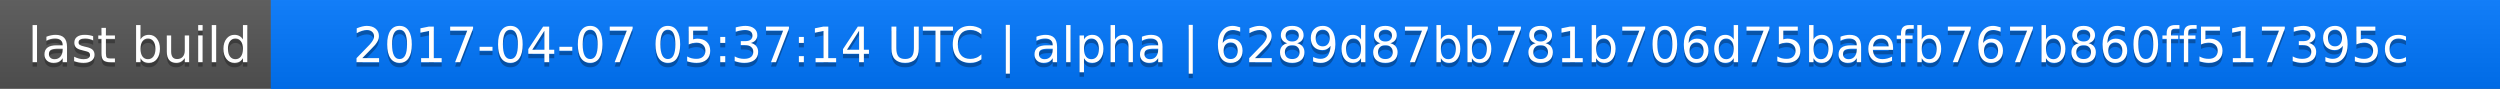
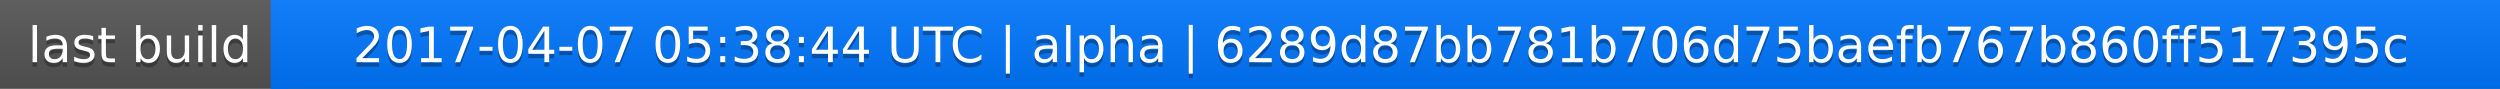
<svg xmlns="http://www.w3.org/2000/svg" width="563" height="20">
  <linearGradient id="a" x2="0" y2="100%">
    <stop offset="0" stop-color="#bbb" stop-opacity=".1" />
    <stop offset="1" stop-opacity=".1" />
  </linearGradient>
  <rect rx="0" width="563" height="20" fill="#555" />
  <rect rx="0" x="61" width="502" height="20" fill="#07f" />
  <path fill="#07f" d="M61 0h4v20h-4z" />
  <rect rx="0" width="563" height="20" fill="url(#a)" />
  <g fill="#fff" text-anchor="middle" font-family="DejaVu Sans,Verdana,Geneva,sans-serif" font-size="11">
    <text x="31.5" y="15" fill="#010101" fill-opacity=".3">last build</text>
    <text x="31.5" y="14">last build</text>
-     <text x="311" y="15" fill="#010101" fill-opacity=".3">2017-04-07 05:37:14 UTC | alpha | 6289d87bb781b706d75baefb767b860ff517395c</text>
-     <text x="311" y="14">2017-04-07 05:37:14 UTC | alpha | 6289d87bb781b706d75baefb767b860ff517395c</text>
+     <text x="311" y="15" fill="#010101" fill-opacity=".3">2017-04-07 05:38:44 UTC | alpha | 6289d87bb781b706d75baefb767b860ff517395c</text>
+     <text x="311" y="14">2017-04-07 05:38:44 UTC | alpha | 6289d87bb781b706d75baefb767b860ff517395c</text>
  </g>
</svg>
